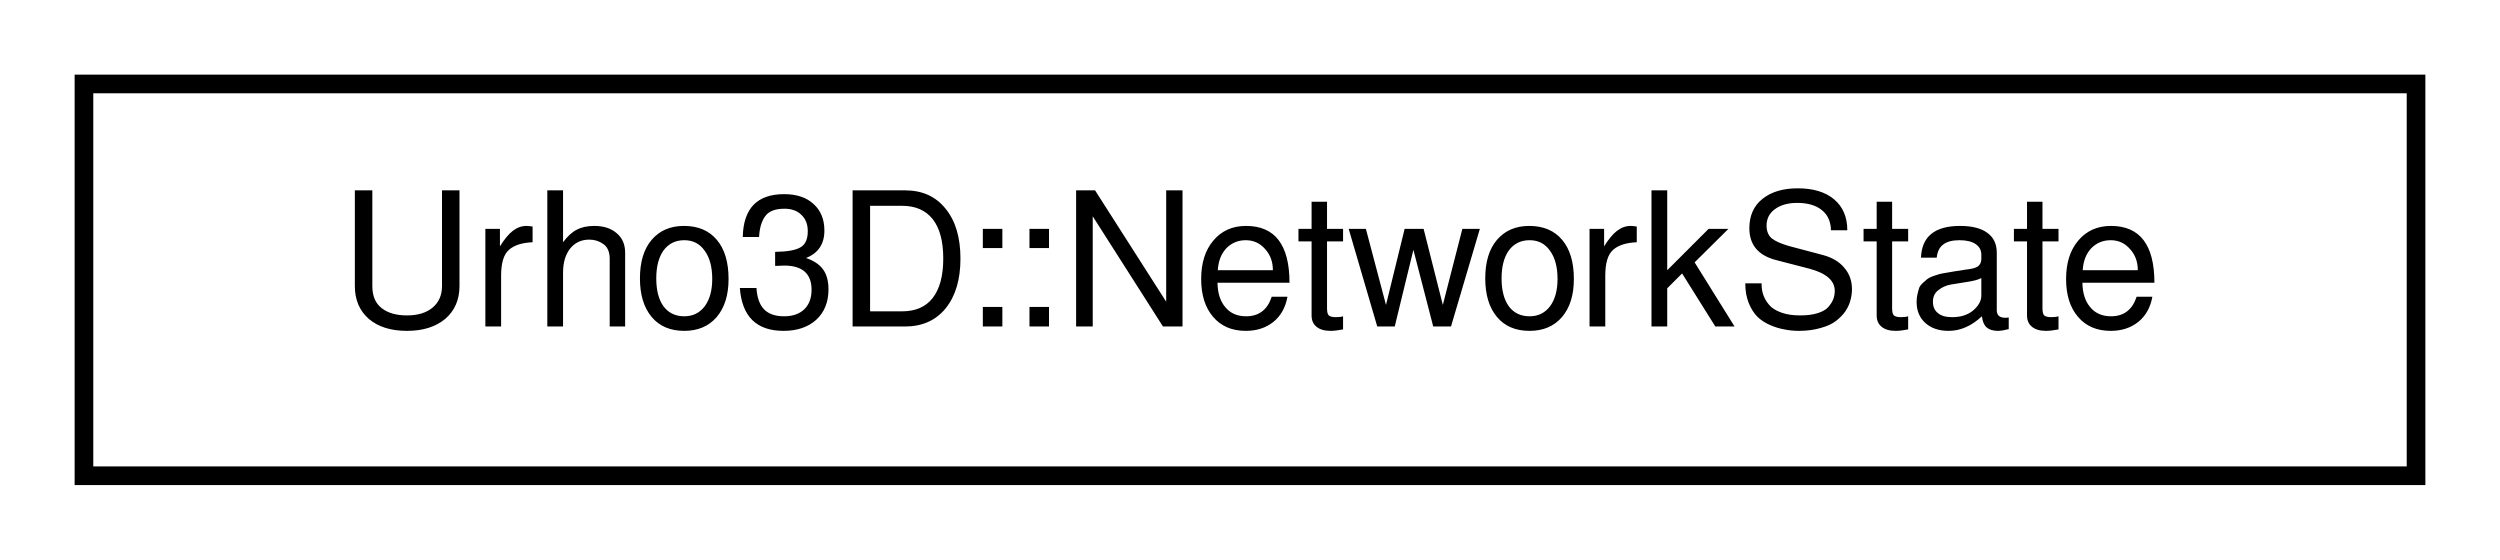
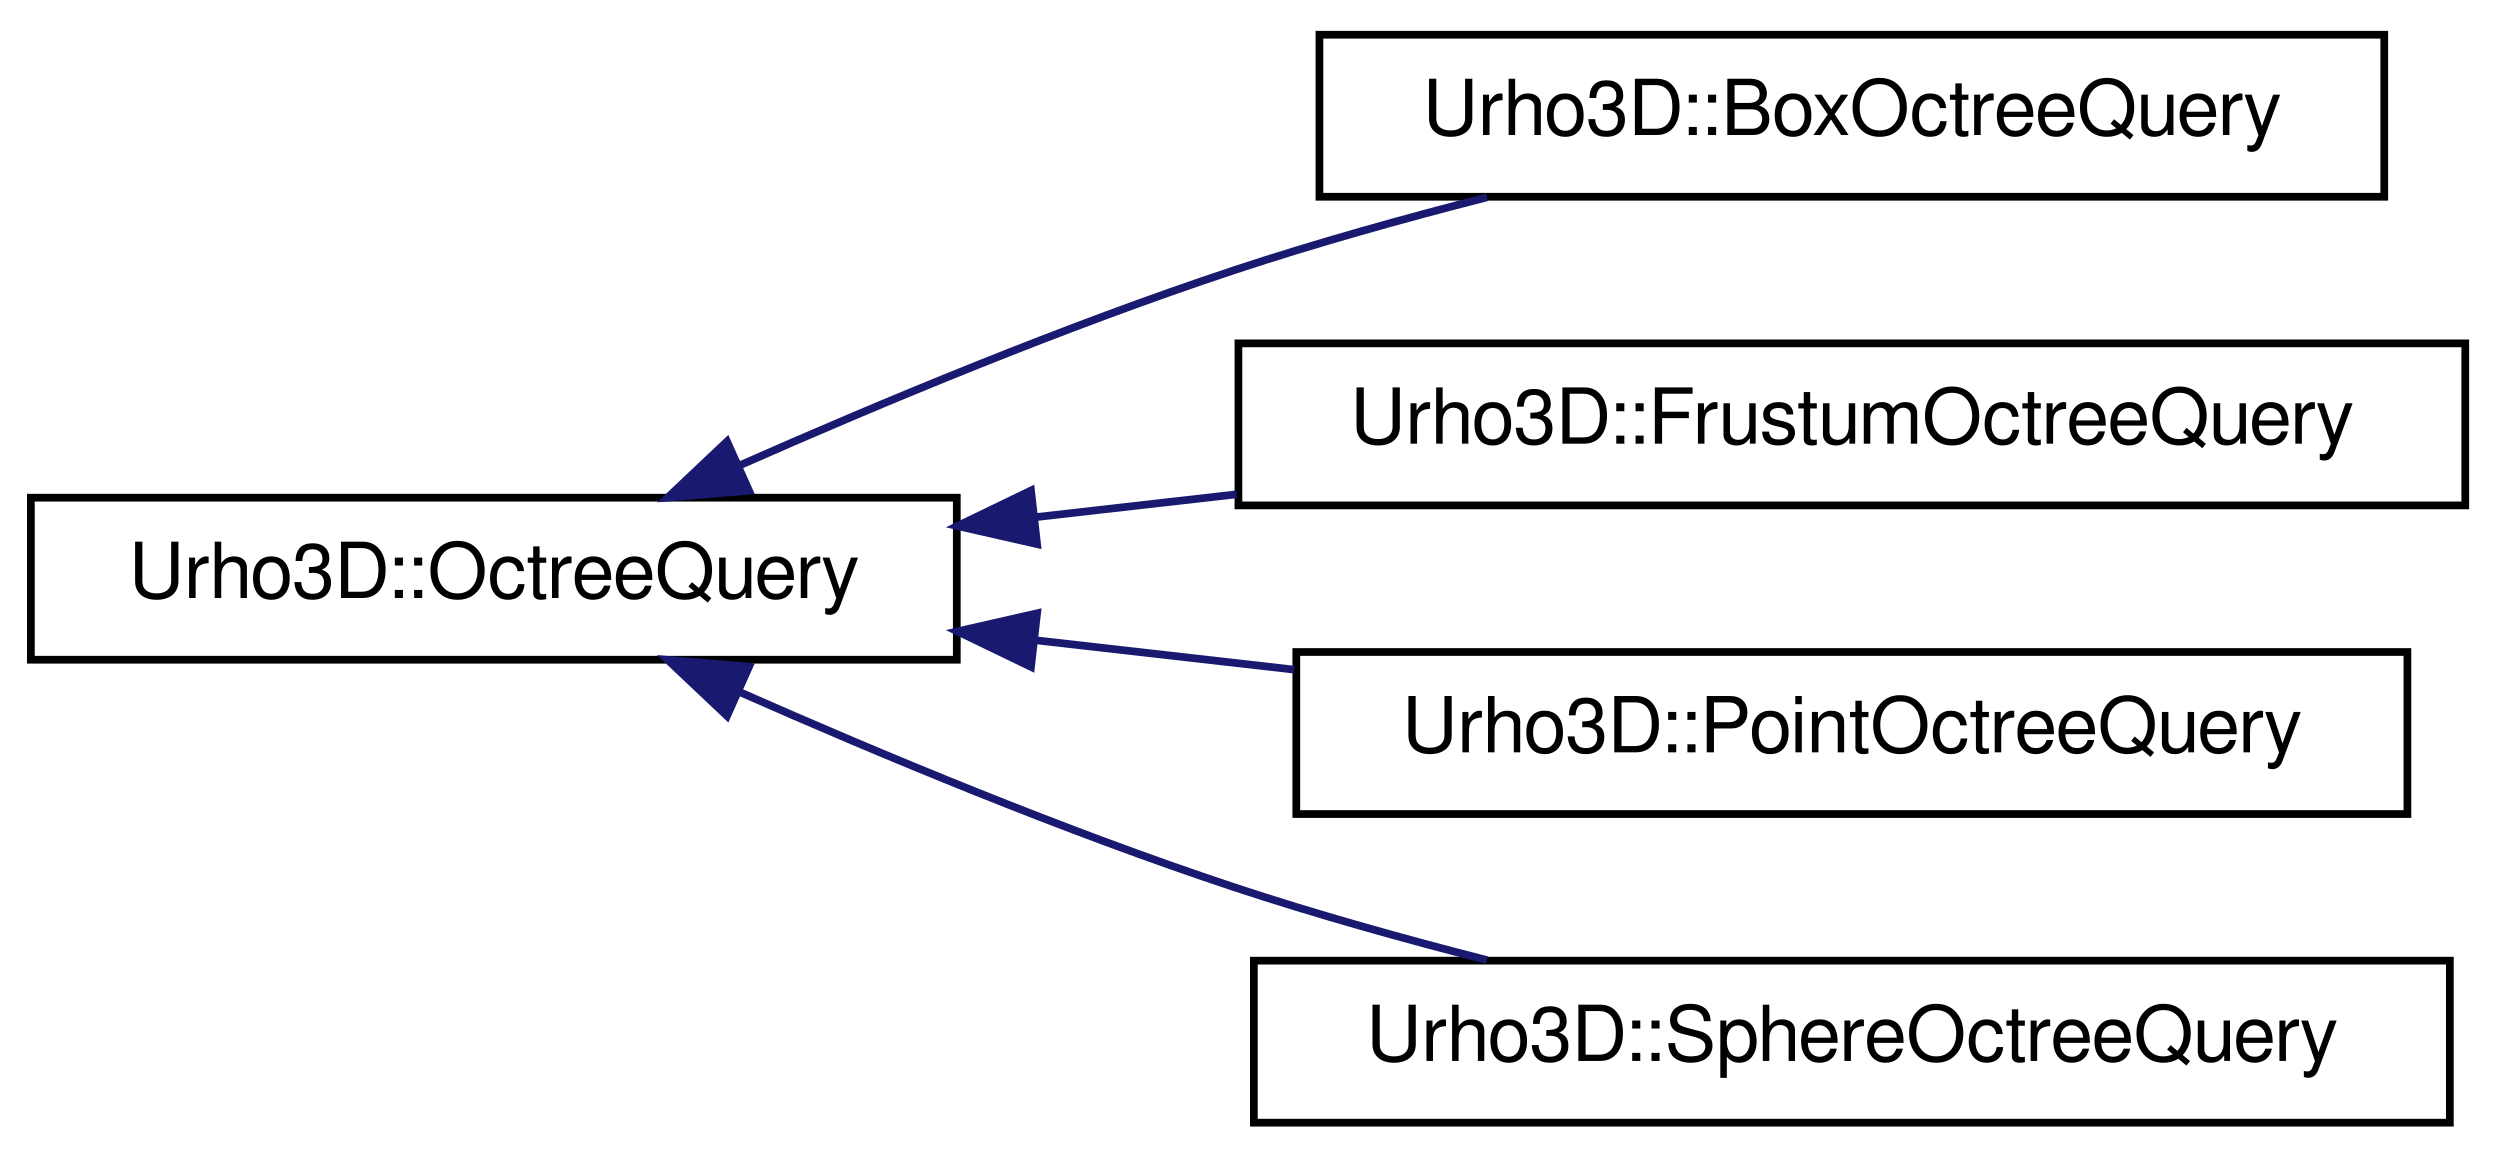
- <svg xmlns="http://www.w3.org/2000/svg" xmlns:xlink="http://www.w3.org/1999/xlink" width="134pt" height="30pt" viewBox="0.00 0.00 134.00 30.00">
-   <g id="graph1" class="graph" transform="scale(1 1) rotate(0) translate(4 26)">
+ <svg xmlns="http://www.w3.org/2000/svg" xmlns:xlink="http://www.w3.org/1999/xlink" width="324pt" height="150pt" viewBox="0.00 0.00 324.00 150.00">
+   <g id="graph1" class="graph" transform="scale(1 1) rotate(0) translate(4 146)">
    <g id="node1" class="node">
-       <a xlink:href="struct_urho3_d_1_1_network_state.html" target="_top" xlink:title="Per-object attribute state for network replication, allocated on demand.">
-         <polygon fill="none" stroke="black" points="0.5,-0.5 0.5,-21.5 125.5,-21.5 125.5,-0.5 0.5,-0.5" />
-         <text text-anchor="middle" x="63" y="-8.5" font-family="FreeSans" font-size="10.00">Urho3D::NetworkState</text>
+       <a xlink:href="class_urho3_d_1_1_octree_query.html" target="_top" xlink:title="Base class for octree queries.">
+         <polygon fill="none" stroke="black" points="0,-60.5 0,-81.5 120,-81.5 120,-60.5 0,-60.5" />
+         <text text-anchor="middle" x="60" y="-68.5" font-family="FreeSans" font-size="10.00">Urho3D::OctreeQuery</text>
      </a>
+     </g>
+     <g id="node3" class="node">
+       <a xlink:href="class_urho3_d_1_1_box_octree_query.html" target="_top" xlink:title="Bounding box octree query.">
+         <polygon fill="none" stroke="black" points="167,-120.5 167,-141.5 305,-141.5 305,-120.5 167,-120.5" />
+         <text text-anchor="middle" x="236" y="-128.5" font-family="FreeSans" font-size="10.00">Urho3D::BoxOctreeQuery</text>
+       </a>
+     </g>
+     <g id="edge2" class="edge">
+       <path fill="none" stroke="midnightblue" d="M91.661,-85.6C110.161,-93.774 134.107,-103.748 156,-111 166.464,-114.466 177.871,-117.657 188.707,-120.424" />
+       <polygon fill="midnightblue" stroke="midnightblue" points="93.081,-82.401 82.523,-81.514 90.223,-88.791 93.081,-82.401" />
+     </g>
+     <g id="node5" class="node">
+       <a xlink:href="class_urho3_d_1_1_frustum_octree_query.html" target="_top" xlink:title="Frustum octree query.">
+         <polygon fill="none" stroke="black" points="156.5,-80.5 156.5,-101.5 315.5,-101.5 315.5,-80.5 156.5,-80.5" />
+         <text text-anchor="middle" x="236" y="-88.5" font-family="FreeSans" font-size="10.00">Urho3D::FrustumOctreeQuery</text>
+       </a>
+     </g>
+     <g id="edge4" class="edge">
+       <path fill="none" stroke="midnightblue" d="M130.059,-78.961C138.675,-79.94 147.53,-80.947 156.274,-81.94" />
+       <polygon fill="midnightblue" stroke="midnightblue" points="130.408,-75.478 120.077,-77.827 129.618,-82.434 130.408,-75.478" />
+     </g>
+     <g id="node7" class="node">
+       <a xlink:href="class_urho3_d_1_1_point_octree_query.html" target="_top" xlink:title="Point octree query.">
+         <polygon fill="none" stroke="black" points="164,-40.5 164,-61.5 308,-61.5 308,-40.5 164,-40.5" />
+         <text text-anchor="middle" x="236" y="-48.5" font-family="FreeSans" font-size="10.00">Urho3D::PointOctreeQuery</text>
+       </a>
+     </g>
+     <g id="edge6" class="edge">
+       <path fill="none" stroke="midnightblue" d="M130.103,-63.034C141.163,-61.777 152.618,-60.475 163.727,-59.213" />
+       <polygon fill="midnightblue" stroke="midnightblue" points="129.618,-59.566 120.077,-64.173 130.408,-66.522 129.618,-59.566" />
+     </g>
+     <g id="node9" class="node">
+       <a xlink:href="class_urho3_d_1_1_sphere_octree_query.html" target="_top" xlink:title="Sphere octree query.">
+         <polygon fill="none" stroke="black" points="158.5,-0.5 158.5,-21.5 313.5,-21.5 313.5,-0.5 158.5,-0.5" />
+         <text text-anchor="middle" x="236" y="-8.5" font-family="FreeSans" font-size="10.00">Urho3D::SphereOctreeQuery</text>
+       </a>
+     </g>
+     <g id="edge8" class="edge">
+       <path fill="none" stroke="midnightblue" d="M91.661,-56.4C110.161,-48.226 134.107,-38.252 156,-31 166.464,-27.534 177.871,-24.343 188.707,-21.576" />
+       <polygon fill="midnightblue" stroke="midnightblue" points="90.223,-53.209 82.523,-60.486 93.081,-59.599 90.223,-53.209" />
    </g>
  </g>
</svg>
